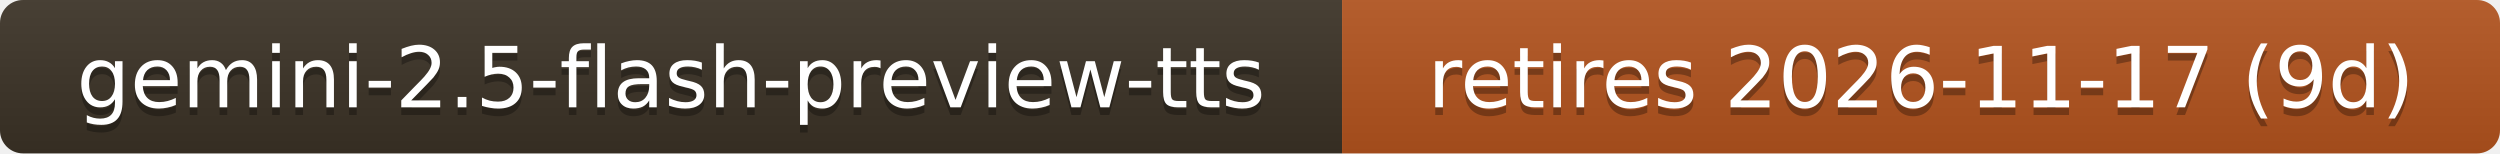
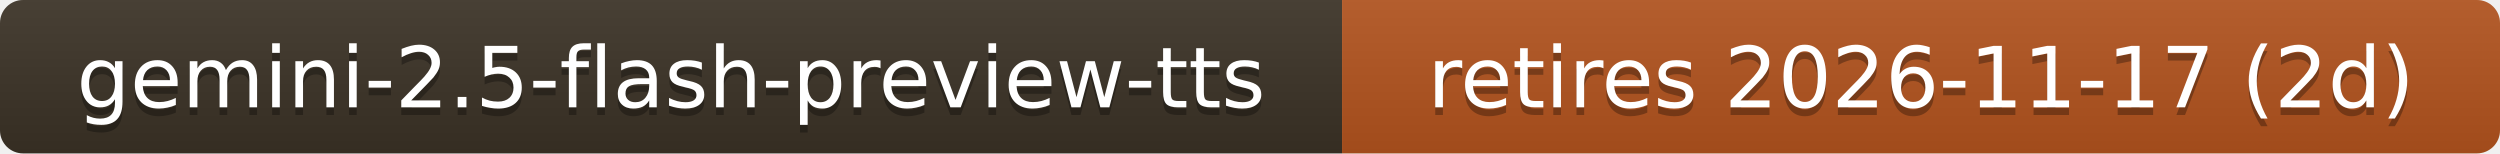
- <svg xmlns="http://www.w3.org/2000/svg" width="326" height="20" role="img" aria-label="gemini-2.5-flash-preview-tts: retires 2026-11-17 (9d)">
+ <svg xmlns="http://www.w3.org/2000/svg" width="326" height="20" role="img" aria-label="gemini-2.5-flash-preview-tts: retires 2026-11-17 (2d)">
  <linearGradient id="s" x2="0" y2="100%">
    <stop offset="0" stop-color="#bbb" stop-opacity=".1" />
    <stop offset="1" stop-opacity=".1" />
  </linearGradient>
  <clipPath id="r">
    <rect width="326" height="20" rx="3" fill="#fff" />
  </clipPath>
  <g clip-path="url(#r)">
    <rect width="175" height="20" fill="#3b3226" />
    <rect x="175" width="151" height="20" fill="#b3541e" />
    <rect width="326" height="20" fill="url(#s)" />
  </g>
  <g fill="#fff" text-anchor="middle" font-family="Verdana,Geneva,DejaVu Sans,sans-serif" font-size="11">
    <text x="87.5" y="15" fill="#010101" fill-opacity=".3">gemini-2.5-flash-preview-tts</text>
    <text x="87.5" y="14">gemini-2.5-flash-preview-tts</text>
-     <text x="250.5" y="15" fill="#010101" fill-opacity=".3">retires 2026-11-17 (9d)</text>
-     <text x="250.5" y="14">retires 2026-11-17 (9d)</text>
+     <text x="250.5" y="15" fill="#010101" fill-opacity=".3">retires 2026-11-17 (2d)</text>
+     <text x="250.5" y="14">retires 2026-11-17 (2d)</text>
  </g>
</svg>
